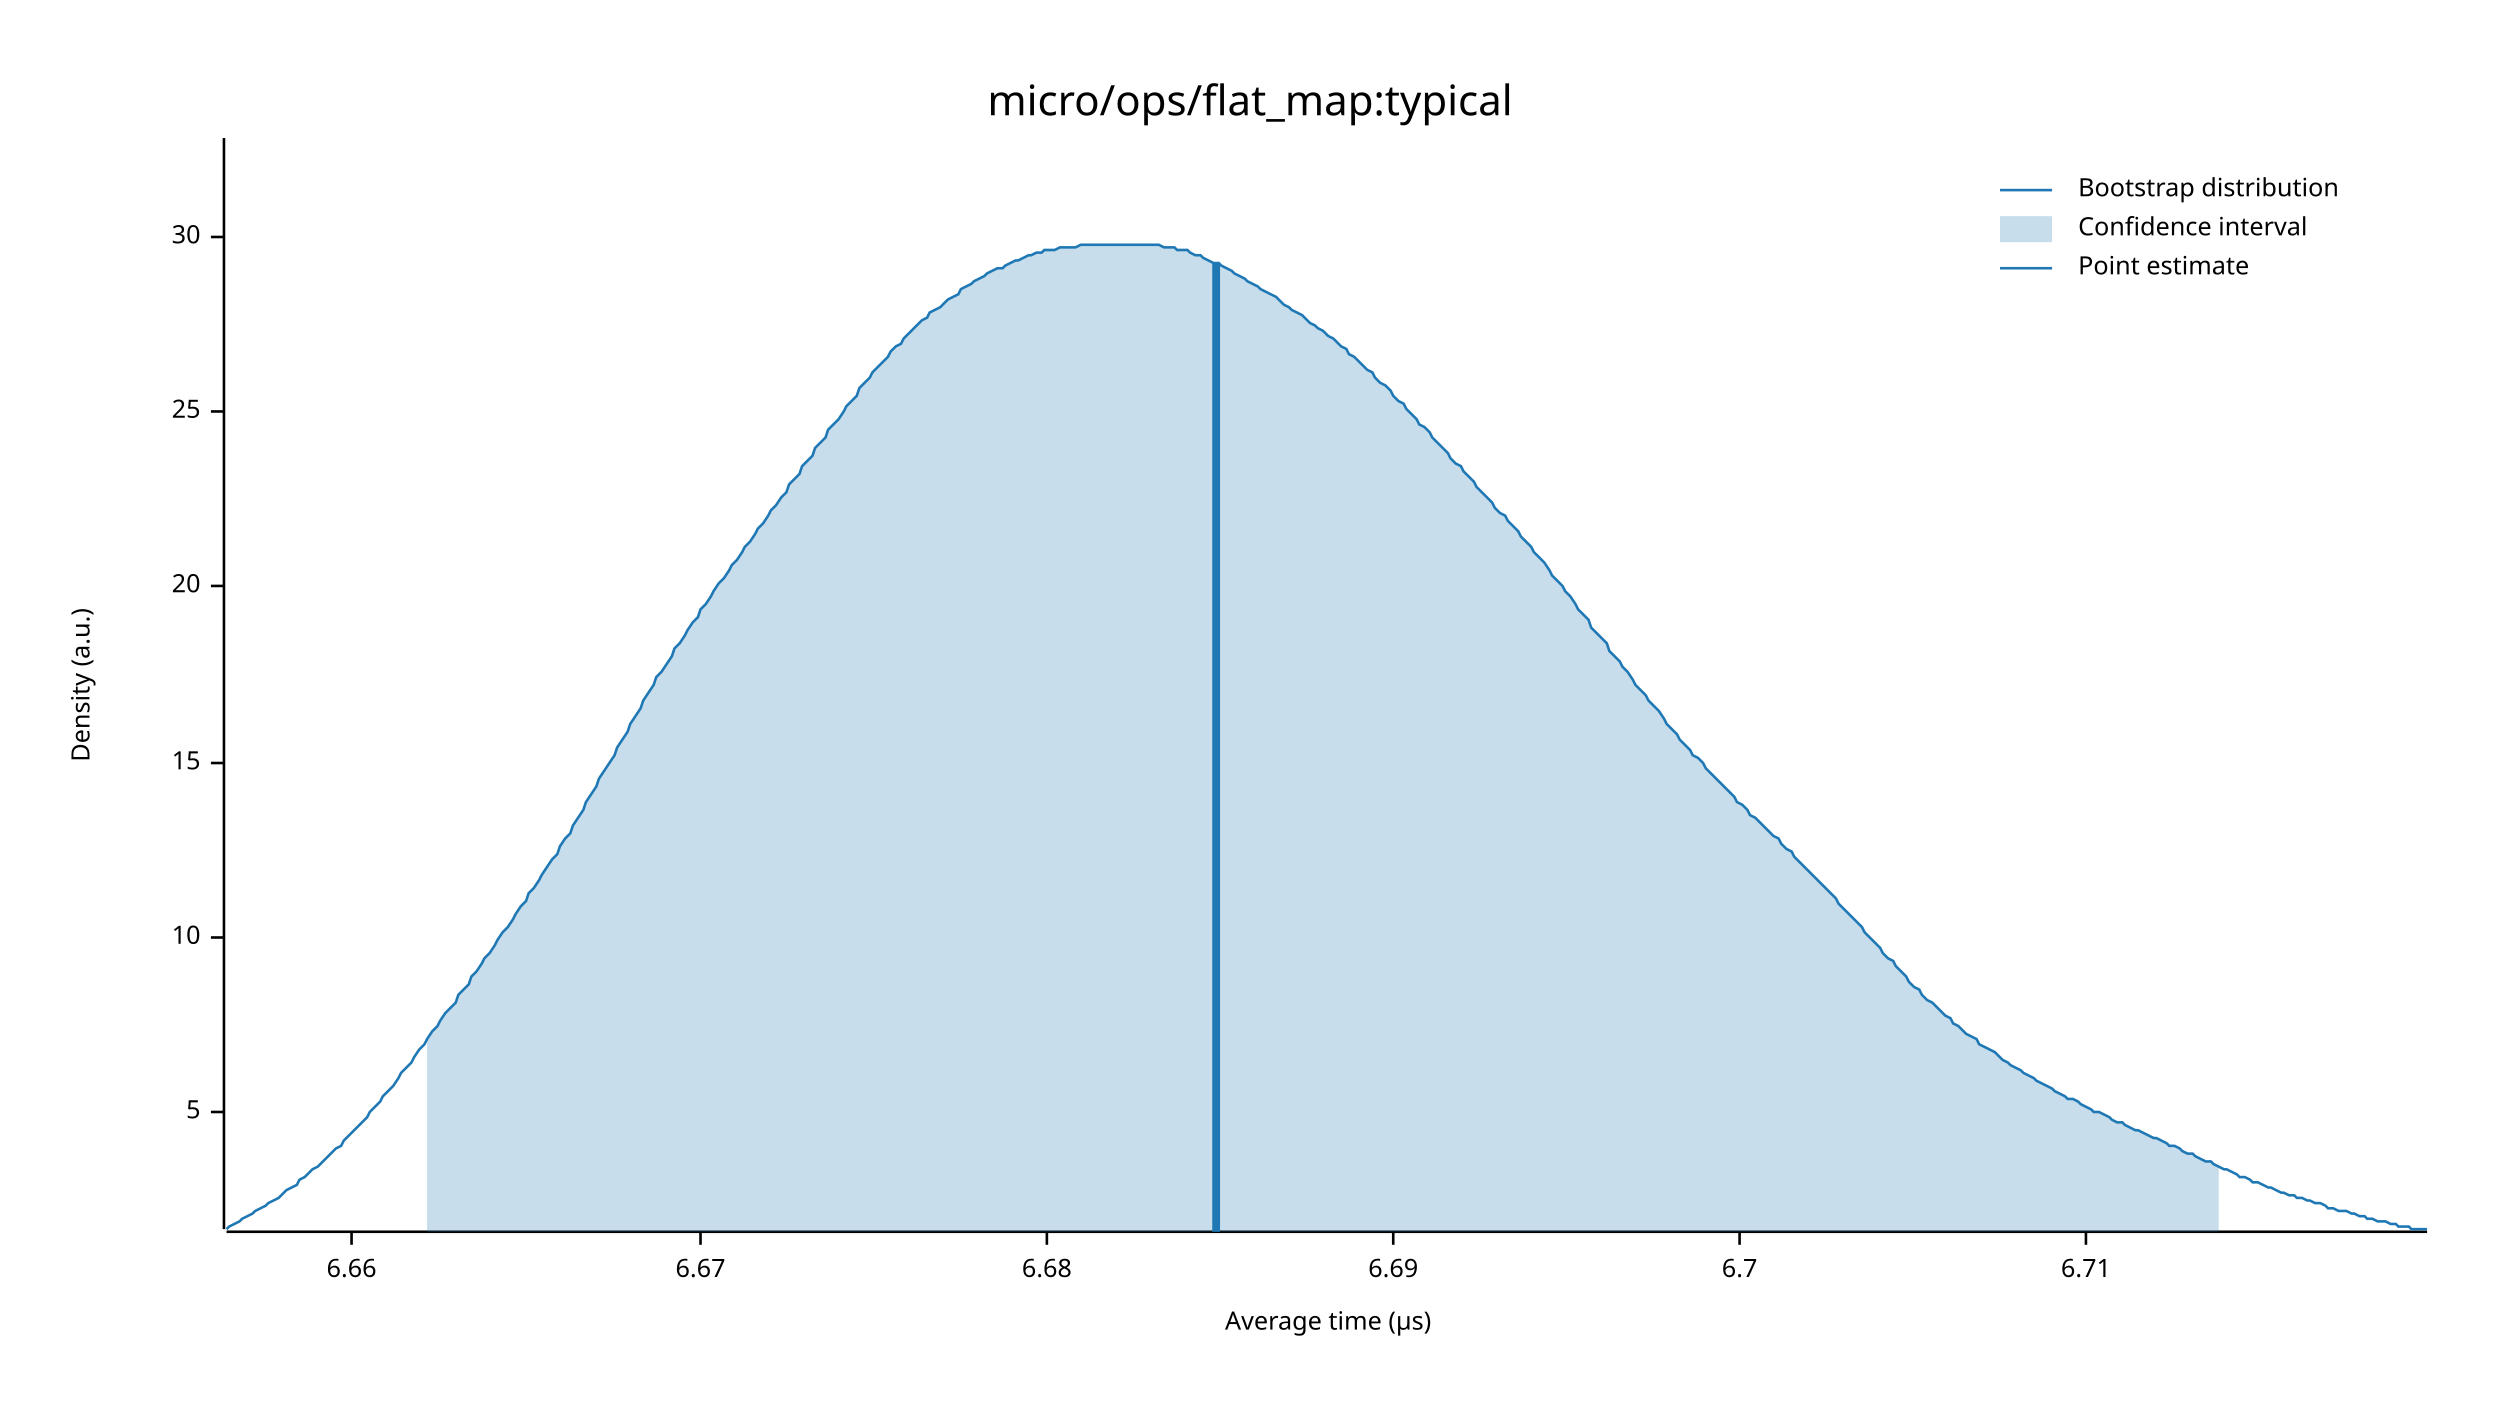
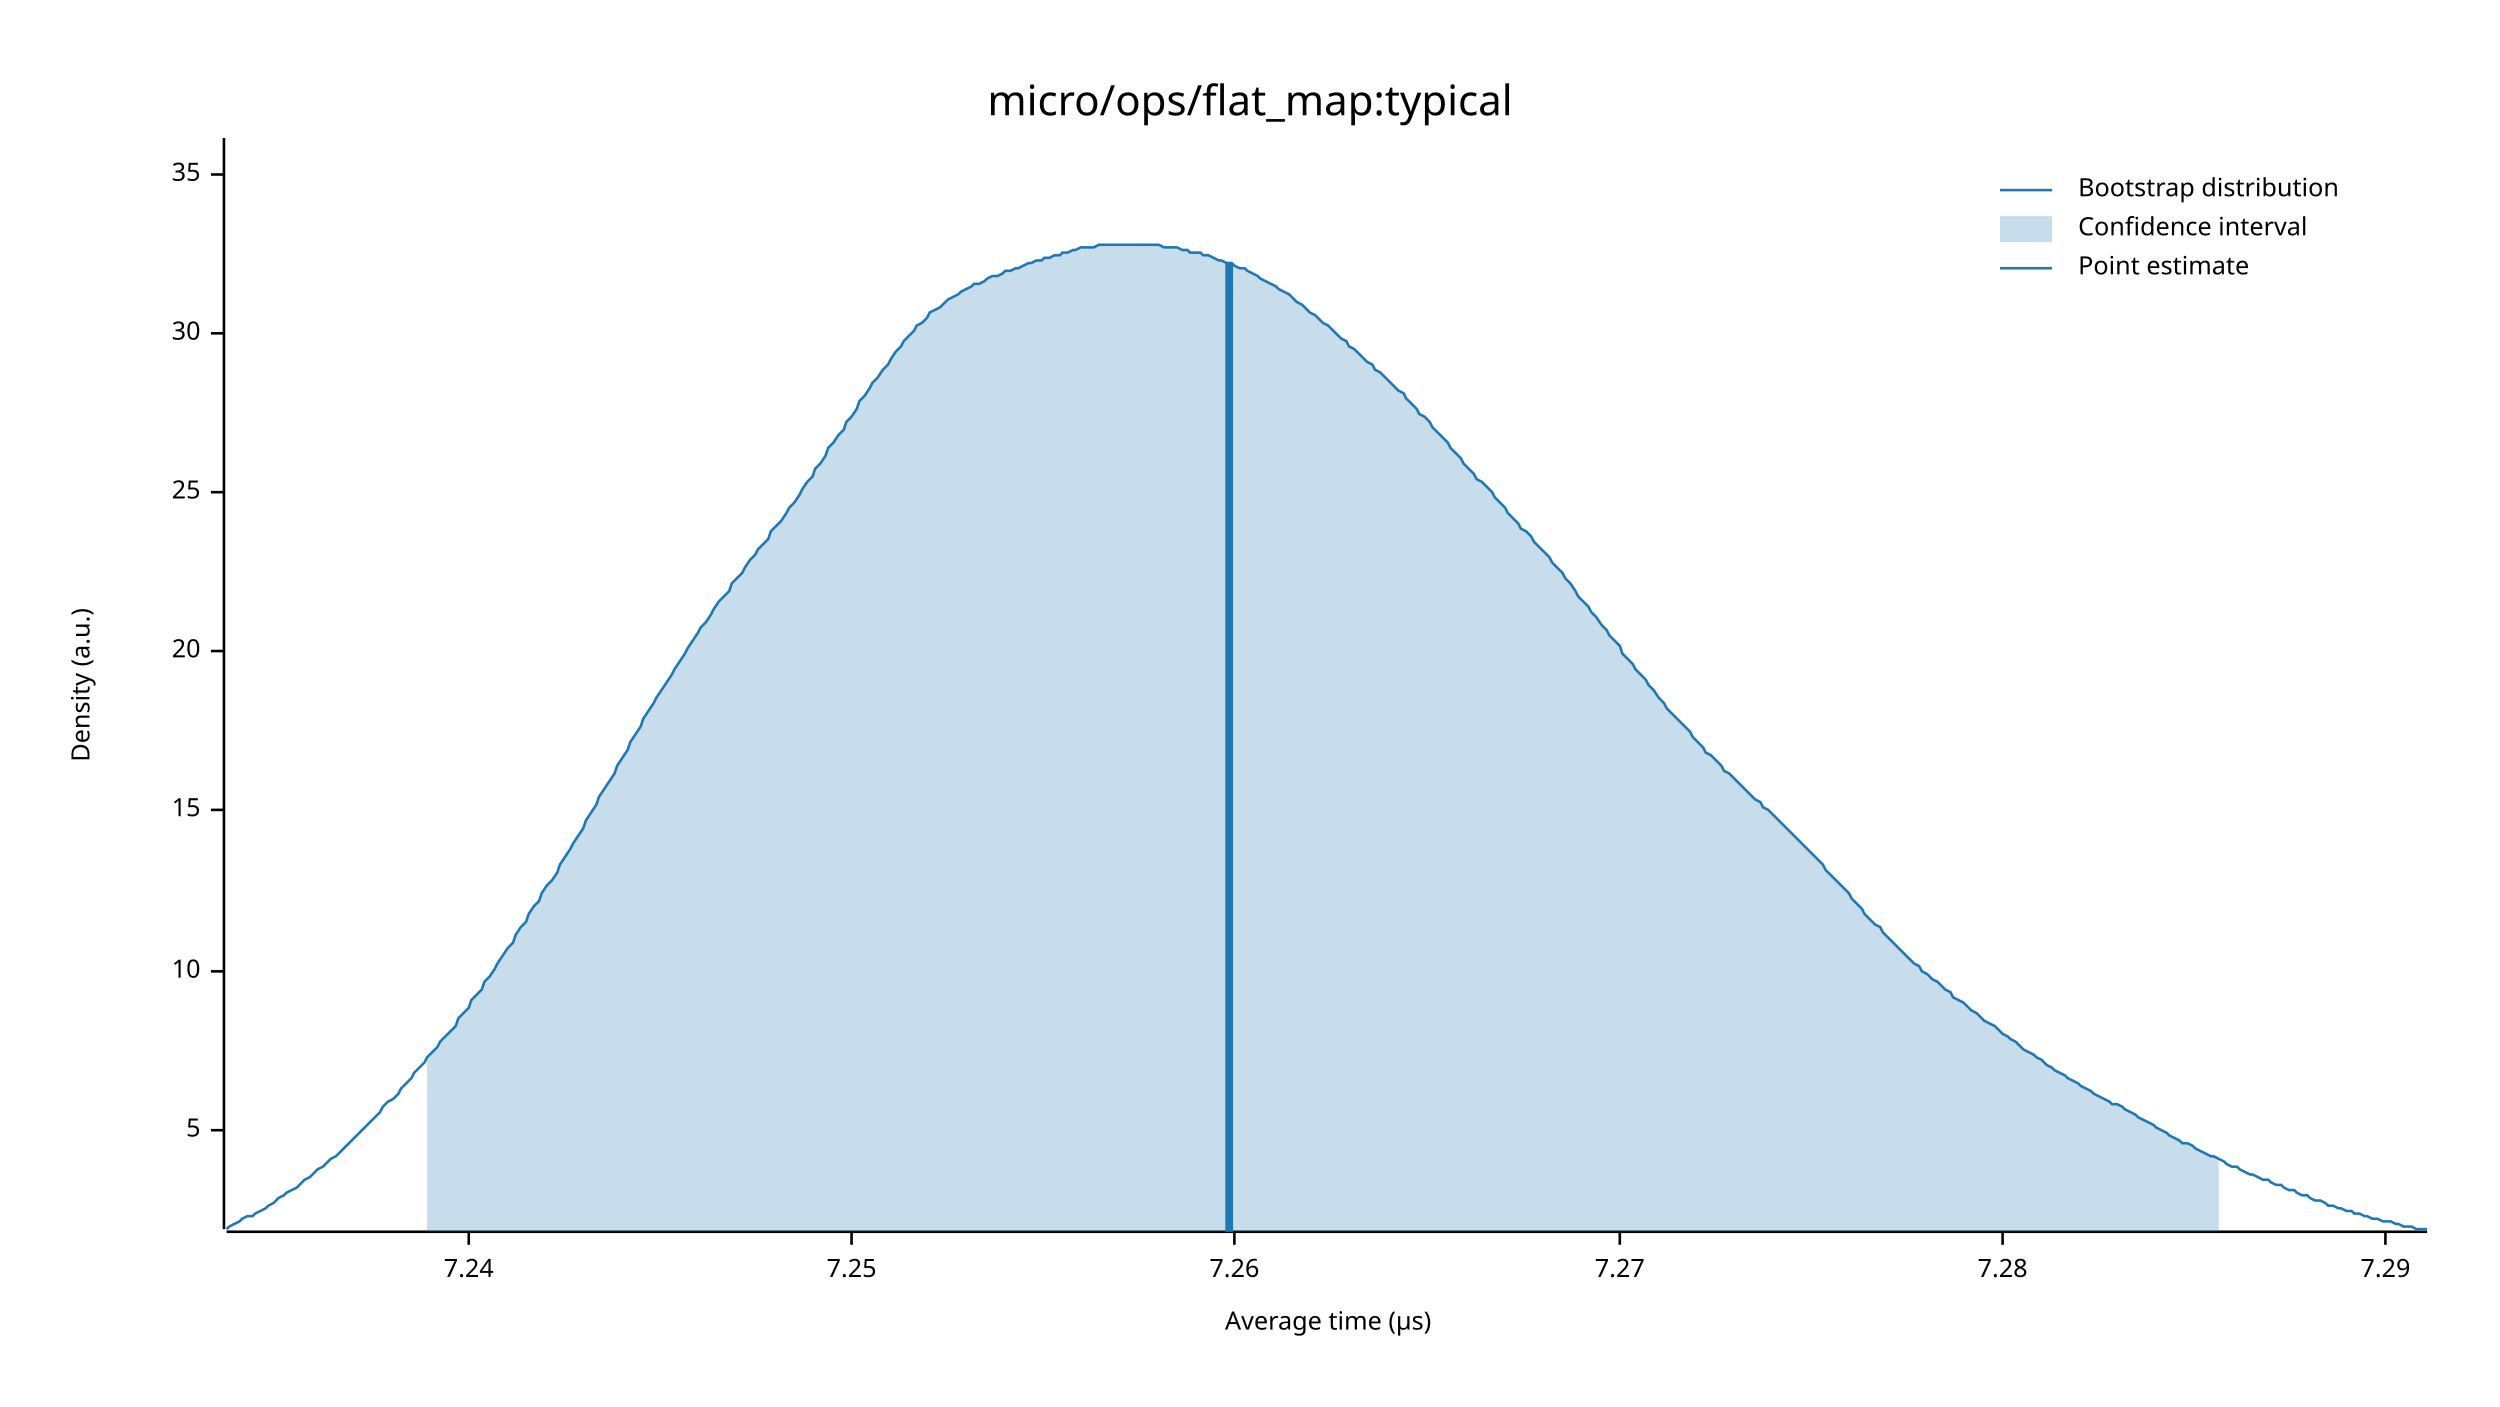
<svg xmlns="http://www.w3.org/2000/svg" width="960" height="540" viewBox="0 0 960 540">
  <text x="480" y="32" dy="0.76em" text-anchor="middle" font-family="sans-serif" font-size="16.129" opacity="1" fill="#000000">
micro/ops/flat_map:typical
</text>
  <text x="27" y="263" dy="0.76em" text-anchor="middle" font-family="sans-serif" font-size="9.677" opacity="1" fill="#000000" transform="rotate(270, 27, 263)">
Density (a.u.)
</text>
  <text x="510" y="513" dy="-0.5ex" text-anchor="middle" font-family="sans-serif" font-size="9.677" opacity="1" fill="#000000">
Average time (µs)
</text>
  <polyline fill="none" opacity="1" stroke="#000000" stroke-width="1" points="86,53 86,472 " />
-   <text x="77" y="427" dy="0.5ex" text-anchor="end" font-family="sans-serif" font-size="9.677" opacity="1" fill="#000000">
+   <text x="77" y="434" dy="0.5ex" text-anchor="end" font-family="sans-serif" font-size="9.677" opacity="1" fill="#000000">
5
</text>
-   <polyline fill="none" opacity="1" stroke="#000000" stroke-width="1" points="81,427 86,427 " />
-   <text x="77" y="360" dy="0.5ex" text-anchor="end" font-family="sans-serif" font-size="9.677" opacity="1" fill="#000000">
+   <polyline fill="none" opacity="1" stroke="#000000" stroke-width="1" points="81,434 86,434 " />
+   <text x="77" y="373" dy="0.5ex" text-anchor="end" font-family="sans-serif" font-size="9.677" opacity="1" fill="#000000">
10
</text>
-   <polyline fill="none" opacity="1" stroke="#000000" stroke-width="1" points="81,360 86,360 " />
-   <text x="77" y="293" dy="0.5ex" text-anchor="end" font-family="sans-serif" font-size="9.677" opacity="1" fill="#000000">
+   <polyline fill="none" opacity="1" stroke="#000000" stroke-width="1" points="81,373 86,373 " />
+   <text x="77" y="311" dy="0.5ex" text-anchor="end" font-family="sans-serif" font-size="9.677" opacity="1" fill="#000000">
15
</text>
-   <polyline fill="none" opacity="1" stroke="#000000" stroke-width="1" points="81,293 86,293 " />
-   <text x="77" y="225" dy="0.5ex" text-anchor="end" font-family="sans-serif" font-size="9.677" opacity="1" fill="#000000">
+   <polyline fill="none" opacity="1" stroke="#000000" stroke-width="1" points="81,311 86,311 " />
+   <text x="77" y="250" dy="0.5ex" text-anchor="end" font-family="sans-serif" font-size="9.677" opacity="1" fill="#000000">
20
</text>
-   <polyline fill="none" opacity="1" stroke="#000000" stroke-width="1" points="81,225 86,225 " />
-   <text x="77" y="158" dy="0.5ex" text-anchor="end" font-family="sans-serif" font-size="9.677" opacity="1" fill="#000000">
+   <polyline fill="none" opacity="1" stroke="#000000" stroke-width="1" points="81,250 86,250 " />
+   <text x="77" y="189" dy="0.5ex" text-anchor="end" font-family="sans-serif" font-size="9.677" opacity="1" fill="#000000">
25
</text>
-   <polyline fill="none" opacity="1" stroke="#000000" stroke-width="1" points="81,158 86,158 " />
-   <text x="77" y="91" dy="0.5ex" text-anchor="end" font-family="sans-serif" font-size="9.677" opacity="1" fill="#000000">
+   <polyline fill="none" opacity="1" stroke="#000000" stroke-width="1" points="81,189 86,189 " />
+   <text x="77" y="128" dy="0.5ex" text-anchor="end" font-family="sans-serif" font-size="9.677" opacity="1" fill="#000000">
30
</text>
-   <polyline fill="none" opacity="1" stroke="#000000" stroke-width="1" points="81,91 86,91 " />
+   <polyline fill="none" opacity="1" stroke="#000000" stroke-width="1" points="81,128 86,128 " />
+   <text x="77" y="67" dy="0.5ex" text-anchor="end" font-family="sans-serif" font-size="9.677" opacity="1" fill="#000000">
+ 35
+ </text>
+   <polyline fill="none" opacity="1" stroke="#000000" stroke-width="1" points="81,67 86,67 " />
  <polyline fill="none" opacity="1" stroke="#000000" stroke-width="1" points="87,473 932,473 " />
-   <text x="135" y="483" dy="0.76em" text-anchor="middle" font-family="sans-serif" font-size="9.677" opacity="1" fill="#000000">
- 6.66
+   <text x="180" y="483" dy="0.76em" text-anchor="middle" font-family="sans-serif" font-size="9.677" opacity="1" fill="#000000">
+ 7.24
</text>
-   <polyline fill="none" opacity="1" stroke="#000000" stroke-width="1" points="135,473 135,478 " />
-   <text x="269" y="483" dy="0.76em" text-anchor="middle" font-family="sans-serif" font-size="9.677" opacity="1" fill="#000000">
- 6.67
+   <polyline fill="none" opacity="1" stroke="#000000" stroke-width="1" points="180,473 180,478 " />
+   <text x="327" y="483" dy="0.76em" text-anchor="middle" font-family="sans-serif" font-size="9.677" opacity="1" fill="#000000">
+ 7.25
</text>
-   <polyline fill="none" opacity="1" stroke="#000000" stroke-width="1" points="269,473 269,478 " />
-   <text x="402" y="483" dy="0.76em" text-anchor="middle" font-family="sans-serif" font-size="9.677" opacity="1" fill="#000000">
- 6.68
+   <polyline fill="none" opacity="1" stroke="#000000" stroke-width="1" points="327,473 327,478 " />
+   <text x="474" y="483" dy="0.76em" text-anchor="middle" font-family="sans-serif" font-size="9.677" opacity="1" fill="#000000">
+ 7.26
</text>
-   <polyline fill="none" opacity="1" stroke="#000000" stroke-width="1" points="402,473 402,478 " />
-   <text x="535" y="483" dy="0.76em" text-anchor="middle" font-family="sans-serif" font-size="9.677" opacity="1" fill="#000000">
- 6.69
+   <polyline fill="none" opacity="1" stroke="#000000" stroke-width="1" points="474,473 474,478 " />
+   <text x="622" y="483" dy="0.76em" text-anchor="middle" font-family="sans-serif" font-size="9.677" opacity="1" fill="#000000">
+ 7.27
</text>
-   <polyline fill="none" opacity="1" stroke="#000000" stroke-width="1" points="535,473 535,478 " />
-   <text x="668" y="483" dy="0.76em" text-anchor="middle" font-family="sans-serif" font-size="9.677" opacity="1" fill="#000000">
- 6.7
+   <polyline fill="none" opacity="1" stroke="#000000" stroke-width="1" points="622,473 622,478 " />
+   <text x="769" y="483" dy="0.76em" text-anchor="middle" font-family="sans-serif" font-size="9.677" opacity="1" fill="#000000">
+ 7.28
</text>
-   <polyline fill="none" opacity="1" stroke="#000000" stroke-width="1" points="668,473 668,478 " />
-   <text x="801" y="483" dy="0.76em" text-anchor="middle" font-family="sans-serif" font-size="9.677" opacity="1" fill="#000000">
- 6.71
+   <polyline fill="none" opacity="1" stroke="#000000" stroke-width="1" points="769,473 769,478 " />
+   <text x="916" y="483" dy="0.76em" text-anchor="middle" font-family="sans-serif" font-size="9.677" opacity="1" fill="#000000">
+ 7.29
</text>
-   <polyline fill="none" opacity="1" stroke="#000000" stroke-width="1" points="801,473 801,478 " />
-   <polyline fill="none" opacity="1" stroke="#1F78B4" stroke-width="1" points="87,472 88,471 90,470 92,469 93,468 95,467 97,466 98,465 100,464 102,463 103,462 105,461 107,460 109,458 110,457 112,456 114,455 115,453 117,452 119,450 120,449 122,448 124,446 125,445 127,443 129,441 131,440 132,438 134,436 136,434 137,433 139,431 141,429 142,427 144,425 146,423 147,421 149,419 151,417 153,414 154,412 156,410 158,408 159,406 161,403 163,401 164,399 166,396 168,394 169,392 171,389 173,387 175,385 176,382 178,380 180,378 181,375 183,373 185,370 186,368 188,366 190,363 191,361 193,358 195,356 197,353 198,351 200,348 202,346 203,343 205,341 207,338 208,336 210,333 212,330 214,328 215,325 217,322 219,320 220,317 222,314 224,311 225,308 227,305 229,302 230,299 232,296 234,293 236,290 237,287 239,284 241,281 242,278 244,275 246,272 247,269 249,266 251,263 252,260 254,258 256,255 258,252 259,249 261,247 263,244 264,242 266,239 268,237 269,234 271,232 273,229 274,227 276,224 278,222 280,219 281,217 283,215 285,212 286,210 288,208 290,205 291,203 293,201 295,198 296,196 298,194 300,191 302,189 303,186 305,184 307,182 308,179 310,177 312,175 313,172 315,170 317,168 318,165 320,163 322,161 324,158 325,156 327,154 329,152 330,149 332,147 334,145 335,143 337,141 339,139 341,137 342,135 344,133 346,132 347,130 349,128 351,126 352,125 354,123 356,122 357,120 359,119 361,118 363,116 364,115 366,114 368,113 369,111 371,110 373,109 374,108 376,107 378,106 379,105 381,104 383,103 385,103 386,102 388,101 390,100 391,100 393,99 395,98 396,98 398,97 400,97 401,96 403,96 405,96 407,95 408,95 410,95 412,95 413,95 415,94 417,94 418,94 420,94 422,94 423,94 425,94 427,94 429,94 430,94 432,94 434,94 435,94 437,94 439,94 440,94 442,94 444,94 445,94 447,95 449,95 451,95 452,96 454,96 456,96 457,97 459,98 461,98 462,99 464,100 466,101 468,101 469,102 471,103 473,104 474,105 476,106 478,107 479,108 481,109 483,110 484,111 486,112 488,113 490,114 491,115 493,117 495,118 496,119 498,120 500,121 501,122 503,124 505,125 506,126 508,127 510,129 512,130 513,131 515,133 517,134 518,136 520,137 522,139 523,140 525,142 527,143 528,145 530,147 532,148 534,150 535,152 537,154 539,155 540,157 542,159 544,161 545,163 547,164 549,166 550,168 552,170 554,172 556,174 557,176 559,178 561,179 562,181 564,183 566,185 567,187 569,189 571,191 573,193 574,195 576,197 578,198 579,200 581,202 583,204 584,206 586,208 588,210 589,212 591,214 593,216 595,219 596,221 598,223 600,225 601,227 603,229 605,232 606,234 608,236 610,238 611,241 613,243 615,245 617,247 618,250 620,252 622,254 623,256 625,258 627,261 628,263 630,265 632,267 633,269 635,271 637,273 639,276 640,278 642,280 644,282 645,284 647,286 649,288 650,290 652,291 654,293 655,295 657,297 659,299 661,301 662,302 664,304 666,306 667,308 669,309 671,311 672,313 674,314 676,316 677,317 679,319 681,321 683,322 684,324 686,326 688,327 689,329 691,331 693,333 694,334 696,336 698,338 700,340 701,341 703,343 705,345 706,347 708,349 710,351 711,352 713,354 715,356 716,358 718,360 720,362 722,364 723,366 725,368 727,369 728,371 730,373 732,375 733,377 735,379 737,380 738,382 740,384 742,385 744,387 745,388 747,390 749,391 750,393 752,394 754,396 755,397 757,398 759,399 760,401 762,402 764,403 766,404 767,405 769,407 771,408 772,409 774,410 776,411 777,412 779,413 781,414 782,415 784,416 786,417 788,418 789,419 791,420 793,421 794,422 796,422 798,423 799,424 801,425 803,426 804,427 806,427 808,428 810,429 811,430 813,431 815,431 816,432 818,433 820,434 821,434 823,435 825,436 827,437 828,437 830,438 832,439 833,440 835,440 837,441 838,442 840,443 842,443 843,444 845,445 847,446 849,446 850,447 852,448 854,449 855,449 857,450 859,451 860,452 862,452 864,453 865,454 867,454 869,455 871,456 872,456 874,457 876,458 877,458 879,459 881,459 882,460 884,460 886,461 887,461 889,462 891,462 893,463 894,464 896,464 898,465 899,465 901,465 903,466 904,466 906,467 908,467 909,468 911,468 913,469 915,469 916,469 918,470 920,470 921,471 923,471 925,471 926,472 928,472 930,472 932,472 " />
-   <polygon opacity="0.25" fill="#1F78B4" points="164,399 166,396 168,394 169,392 171,389 173,387 175,385 176,382 178,380 180,378 181,375 183,373 185,370 186,368 188,366 190,363 191,361 193,358 195,356 197,353 198,351 200,348 202,346 203,343 205,341 207,338 208,336 210,333 212,330 214,328 215,325 217,322 219,320 220,317 222,314 224,311 225,308 227,305 229,302 230,299 232,296 234,293 236,290 237,287 239,284 241,281 242,278 244,275 246,272 247,269 249,266 251,263 252,260 254,258 256,255 258,252 259,249 261,247 263,244 264,242 266,239 268,237 269,234 271,232 273,229 274,227 276,224 278,222 280,219 281,217 283,215 285,212 286,210 288,208 290,205 291,203 293,201 295,198 296,196 298,194 300,191 302,189 303,186 305,184 307,182 308,179 310,177 312,175 313,172 315,170 317,168 318,165 320,163 322,161 324,158 325,156 327,154 329,152 330,149 332,147 334,145 335,143 337,141 339,139 341,137 342,135 344,133 346,132 347,130 349,128 351,126 352,125 354,123 356,122 357,120 359,119 361,118 363,116 364,115 366,114 368,113 369,111 371,110 373,109 374,108 376,107 378,106 379,105 381,104 383,103 385,103 386,102 388,101 390,100 391,100 393,99 395,98 396,98 398,97 400,97 401,96 403,96 405,96 407,95 408,95 410,95 412,95 413,95 415,94 417,94 418,94 420,94 422,94 423,94 425,94 427,94 429,94 430,94 432,94 434,94 435,94 437,94 439,94 440,94 442,94 444,94 445,94 447,95 449,95 451,95 452,96 454,96 456,96 457,97 459,98 461,98 462,99 464,100 466,101 468,101 469,102 471,103 473,104 474,105 476,106 478,107 479,108 481,109 483,110 484,111 486,112 488,113 490,114 491,115 493,117 495,118 496,119 498,120 500,121 501,122 503,124 505,125 506,126 508,127 510,129 512,130 513,131 515,133 517,134 518,136 520,137 522,139 523,140 525,142 527,143 528,145 530,147 532,148 534,150 535,152 537,154 539,155 540,157 542,159 544,161 545,163 547,164 549,166 550,168 552,170 554,172 556,174 557,176 559,178 561,179 562,181 564,183 566,185 567,187 569,189 571,191 573,193 574,195 576,197 578,198 579,200 581,202 583,204 584,206 586,208 588,210 589,212 591,214 593,216 595,219 596,221 598,223 600,225 601,227 603,229 605,232 606,234 608,236 610,238 611,241 613,243 615,245 617,247 618,250 620,252 622,254 623,256 625,258 627,261 628,263 630,265 632,267 633,269 635,271 637,273 639,276 640,278 642,280 644,282 645,284 647,286 649,288 650,290 652,291 654,293 655,295 657,297 659,299 661,301 662,302 664,304 666,306 667,308 669,309 671,311 672,313 674,314 676,316 677,317 679,319 681,321 683,322 684,324 686,326 688,327 689,329 691,331 693,333 694,334 696,336 698,338 700,340 701,341 703,343 705,345 706,347 708,349 710,351 711,352 713,354 715,356 716,358 718,360 720,362 722,364 723,366 725,368 727,369 728,371 730,373 732,375 733,377 735,379 737,380 738,382 740,384 742,385 744,387 745,388 747,390 749,391 750,393 752,394 754,396 755,397 757,398 759,399 760,401 762,402 764,403 766,404 767,405 769,407 771,408 772,409 774,410 776,411 777,412 779,413 781,414 782,415 784,416 786,417 788,418 789,419 791,420 793,421 794,422 796,422 798,423 799,424 801,425 803,426 804,427 806,427 808,428 810,429 811,430 813,431 815,431 816,432 818,433 820,434 821,434 823,435 825,436 827,437 828,437 830,438 832,439 833,440 835,440 837,441 838,442 840,443 842,443 843,444 845,445 847,446 849,446 850,447 852,448 852,473 164,473 " />
-   <polyline fill="none" opacity="1" stroke="#1F78B4" stroke-width="3" points="467,473 467,101 " />
+   <polyline fill="none" opacity="1" stroke="#000000" stroke-width="1" points="916,473 916,478 " />
+   <polyline fill="none" opacity="1" stroke="#1F78B4" stroke-width="1" points="87,472 88,471 90,470 92,469 93,468 95,467 97,467 98,466 100,465 102,464 103,463 105,462 107,460 109,459 110,458 112,457 114,456 115,455 117,453 119,452 120,451 122,449 124,448 125,447 127,445 129,444 131,442 132,441 134,439 136,437 137,436 139,434 141,432 142,431 144,429 146,427 147,425 149,423 151,422 153,420 154,418 156,416 158,414 159,412 161,410 163,408 164,406 166,404 168,402 169,400 171,398 173,396 175,394 176,391 178,389 180,387 181,384 183,382 185,380 186,377 188,375 190,372 191,370 193,367 195,364 197,362 198,359 200,356 202,354 203,351 205,348 207,346 208,343 210,340 212,338 214,335 215,332 217,329 219,326 220,324 222,321 224,318 225,315 227,312 229,309 230,306 232,303 234,300 236,297 237,294 239,291 241,288 242,285 244,282 246,279 247,276 249,273 251,270 252,268 254,265 256,262 258,259 259,257 261,254 263,251 264,249 266,246 268,243 269,241 271,239 273,236 274,234 276,231 278,229 280,227 281,224 283,222 285,220 286,218 288,215 290,213 291,211 293,209 295,207 296,204 298,202 300,200 302,197 303,195 305,193 307,190 308,188 310,185 312,183 313,180 315,178 317,175 318,172 320,170 322,167 324,165 325,162 327,160 329,157 330,154 332,152 334,149 335,147 337,145 339,142 341,140 342,138 344,135 346,133 347,131 349,129 351,127 352,125 354,124 356,122 357,120 359,119 361,118 363,116 364,115 366,114 368,113 369,112 371,111 373,110 374,109 376,109 378,108 379,107 381,106 383,106 385,105 386,104 388,104 390,103 391,103 393,102 395,101 396,101 398,100 400,100 401,99 403,99 405,98 407,98 408,97 410,97 412,96 413,96 415,95 417,95 418,95 420,95 422,94 423,94 425,94 427,94 429,94 430,94 432,94 434,94 435,94 437,94 439,94 440,94 442,94 444,94 445,94 447,95 449,95 451,95 452,95 454,96 456,96 457,97 459,97 461,97 462,98 464,98 466,99 468,100 469,100 471,101 473,101 474,102 476,103 478,103 479,104 481,105 483,106 484,107 486,108 488,109 490,110 491,111 493,112 495,113 496,114 498,116 500,117 501,118 503,120 505,121 506,122 508,124 510,125 512,127 513,128 515,130 517,131 518,133 520,134 522,136 523,137 525,139 527,140 528,142 530,143 532,145 534,147 535,148 537,150 539,151 540,153 542,155 544,157 545,159 547,160 549,162 550,164 552,166 554,168 556,170 557,172 559,174 561,176 562,178 564,180 566,182 567,184 569,185 571,187 573,189 574,191 576,193 578,195 579,197 581,199 583,201 584,203 586,204 588,206 589,208 591,210 593,212 595,214 596,216 598,218 600,220 601,222 603,224 605,227 606,229 608,231 610,233 611,235 613,237 615,240 617,242 618,244 620,246 622,248 623,251 625,253 627,255 628,257 630,259 632,261 633,263 635,265 637,268 639,270 640,272 642,274 644,276 645,277 647,279 649,281 650,283 652,285 654,287 655,289 657,290 659,292 661,294 662,296 664,297 666,299 667,300 669,302 671,304 672,305 674,307 676,308 677,310 679,311 681,313 683,315 684,316 686,318 688,320 689,321 691,323 693,325 694,326 696,328 698,330 700,332 701,334 703,336 705,338 706,339 708,341 710,343 711,345 713,347 715,349 716,351 718,353 720,355 722,356 723,358 725,360 727,362 728,363 730,365 732,367 733,368 735,370 737,371 738,373 740,374 742,376 744,377 745,378 747,380 749,381 750,383 752,384 754,385 755,386 757,388 759,389 760,390 762,392 764,393 766,394 767,395 769,397 771,398 772,399 774,400 776,402 777,403 779,404 781,405 782,406 784,407 786,409 788,410 789,411 791,412 793,413 794,414 796,415 798,416 799,417 801,418 803,419 804,420 806,421 808,422 810,423 811,424 813,424 815,425 816,426 818,427 820,428 821,429 823,430 825,431 827,432 828,433 830,434 832,435 833,436 835,437 837,438 838,439 840,439 842,440 843,441 845,442 847,443 849,444 850,444 852,445 854,446 855,447 857,448 859,448 860,449 862,450 864,451 865,451 867,452 869,453 871,453 872,454 874,455 876,455 877,456 879,457 881,457 882,458 884,459 886,459 887,460 889,461 891,461 893,462 894,463 896,463 898,464 899,464 901,465 903,465 904,466 906,466 908,467 909,467 911,468 913,468 915,469 916,469 918,469 920,470 921,470 923,471 925,471 926,471 928,472 930,472 932,472 " />
+   <polygon opacity="0.25" fill="#1F78B4" points="164,406 166,404 168,402 169,400 171,398 173,396 175,394 176,391 178,389 180,387 181,384 183,382 185,380 186,377 188,375 190,372 191,370 193,367 195,364 197,362 198,359 200,356 202,354 203,351 205,348 207,346 208,343 210,340 212,338 214,335 215,332 217,329 219,326 220,324 222,321 224,318 225,315 227,312 229,309 230,306 232,303 234,300 236,297 237,294 239,291 241,288 242,285 244,282 246,279 247,276 249,273 251,270 252,268 254,265 256,262 258,259 259,257 261,254 263,251 264,249 266,246 268,243 269,241 271,239 273,236 274,234 276,231 278,229 280,227 281,224 283,222 285,220 286,218 288,215 290,213 291,211 293,209 295,207 296,204 298,202 300,200 302,197 303,195 305,193 307,190 308,188 310,185 312,183 313,180 315,178 317,175 318,172 320,170 322,167 324,165 325,162 327,160 329,157 330,154 332,152 334,149 335,147 337,145 339,142 341,140 342,138 344,135 346,133 347,131 349,129 351,127 352,125 354,124 356,122 357,120 359,119 361,118 363,116 364,115 366,114 368,113 369,112 371,111 373,110 374,109 376,109 378,108 379,107 381,106 383,106 385,105 386,104 388,104 390,103 391,103 393,102 395,101 396,101 398,100 400,100 401,99 403,99 405,98 407,98 408,97 410,97 412,96 413,96 415,95 417,95 418,95 420,95 422,94 423,94 425,94 427,94 429,94 430,94 432,94 434,94 435,94 437,94 439,94 440,94 442,94 444,94 445,94 447,95 449,95 451,95 452,95 454,96 456,96 457,97 459,97 461,97 462,98 464,98 466,99 468,100 469,100 471,101 473,101 474,102 476,103 478,103 479,104 481,105 483,106 484,107 486,108 488,109 490,110 491,111 493,112 495,113 496,114 498,116 500,117 501,118 503,120 505,121 506,122 508,124 510,125 512,127 513,128 515,130 517,131 518,133 520,134 522,136 523,137 525,139 527,140 528,142 530,143 532,145 534,147 535,148 537,150 539,151 540,153 542,155 544,157 545,159 547,160 549,162 550,164 552,166 554,168 556,170 557,172 559,174 561,176 562,178 564,180 566,182 567,184 569,185 571,187 573,189 574,191 576,193 578,195 579,197 581,199 583,201 584,203 586,204 588,206 589,208 591,210 593,212 595,214 596,216 598,218 600,220 601,222 603,224 605,227 606,229 608,231 610,233 611,235 613,237 615,240 617,242 618,244 620,246 622,248 623,251 625,253 627,255 628,257 630,259 632,261 633,263 635,265 637,268 639,270 640,272 642,274 644,276 645,277 647,279 649,281 650,283 652,285 654,287 655,289 657,290 659,292 661,294 662,296 664,297 666,299 667,300 669,302 671,304 672,305 674,307 676,308 677,310 679,311 681,313 683,315 684,316 686,318 688,320 689,321 691,323 693,325 694,326 696,328 698,330 700,332 701,334 703,336 705,338 706,339 708,341 710,343 711,345 713,347 715,349 716,351 718,353 720,355 722,356 723,358 725,360 727,362 728,363 730,365 732,367 733,368 735,370 737,371 738,373 740,374 742,376 744,377 745,378 747,380 749,381 750,383 752,384 754,385 755,386 757,388 759,389 760,390 762,392 764,393 766,394 767,395 769,397 771,398 772,399 774,400 776,402 777,403 779,404 781,405 782,406 784,407 786,409 788,410 789,411 791,412 793,413 794,414 796,415 798,416 799,417 801,418 803,419 804,420 806,421 808,422 810,423 811,424 813,424 815,425 816,426 818,427 820,428 821,429 823,430 825,431 827,432 828,433 830,434 832,435 833,436 835,437 837,438 838,439 840,439 842,440 843,441 845,442 847,443 849,444 850,444 852,445 852,473 164,473 " />
+   <polyline fill="none" opacity="1" stroke="#1F78B4" stroke-width="3" points="472,473 472,101 " />
  <text x="798" y="68" dy="0.76em" text-anchor="start" font-family="sans-serif" font-size="9.677" opacity="1" fill="#000000">
Bootstrap distribution
</text>
  <text x="798" y="83" dy="0.76em" text-anchor="start" font-family="sans-serif" font-size="9.677" opacity="1" fill="#000000">
Confidence interval
</text>
  <text x="798" y="98" dy="0.76em" text-anchor="start" font-family="sans-serif" font-size="9.677" opacity="1" fill="#000000">
Point estimate
</text>
  <polyline fill="none" opacity="1" stroke="#1F78B4" stroke-width="1" points="768,73 788,73 " />
  <rect x="768" y="83" width="20" height="10" opacity="0.25" fill="#1F78B4" stroke="none" />
  <polyline fill="none" opacity="1" stroke="#1F78B4" stroke-width="1" points="768,103 788,103 " />
</svg>
